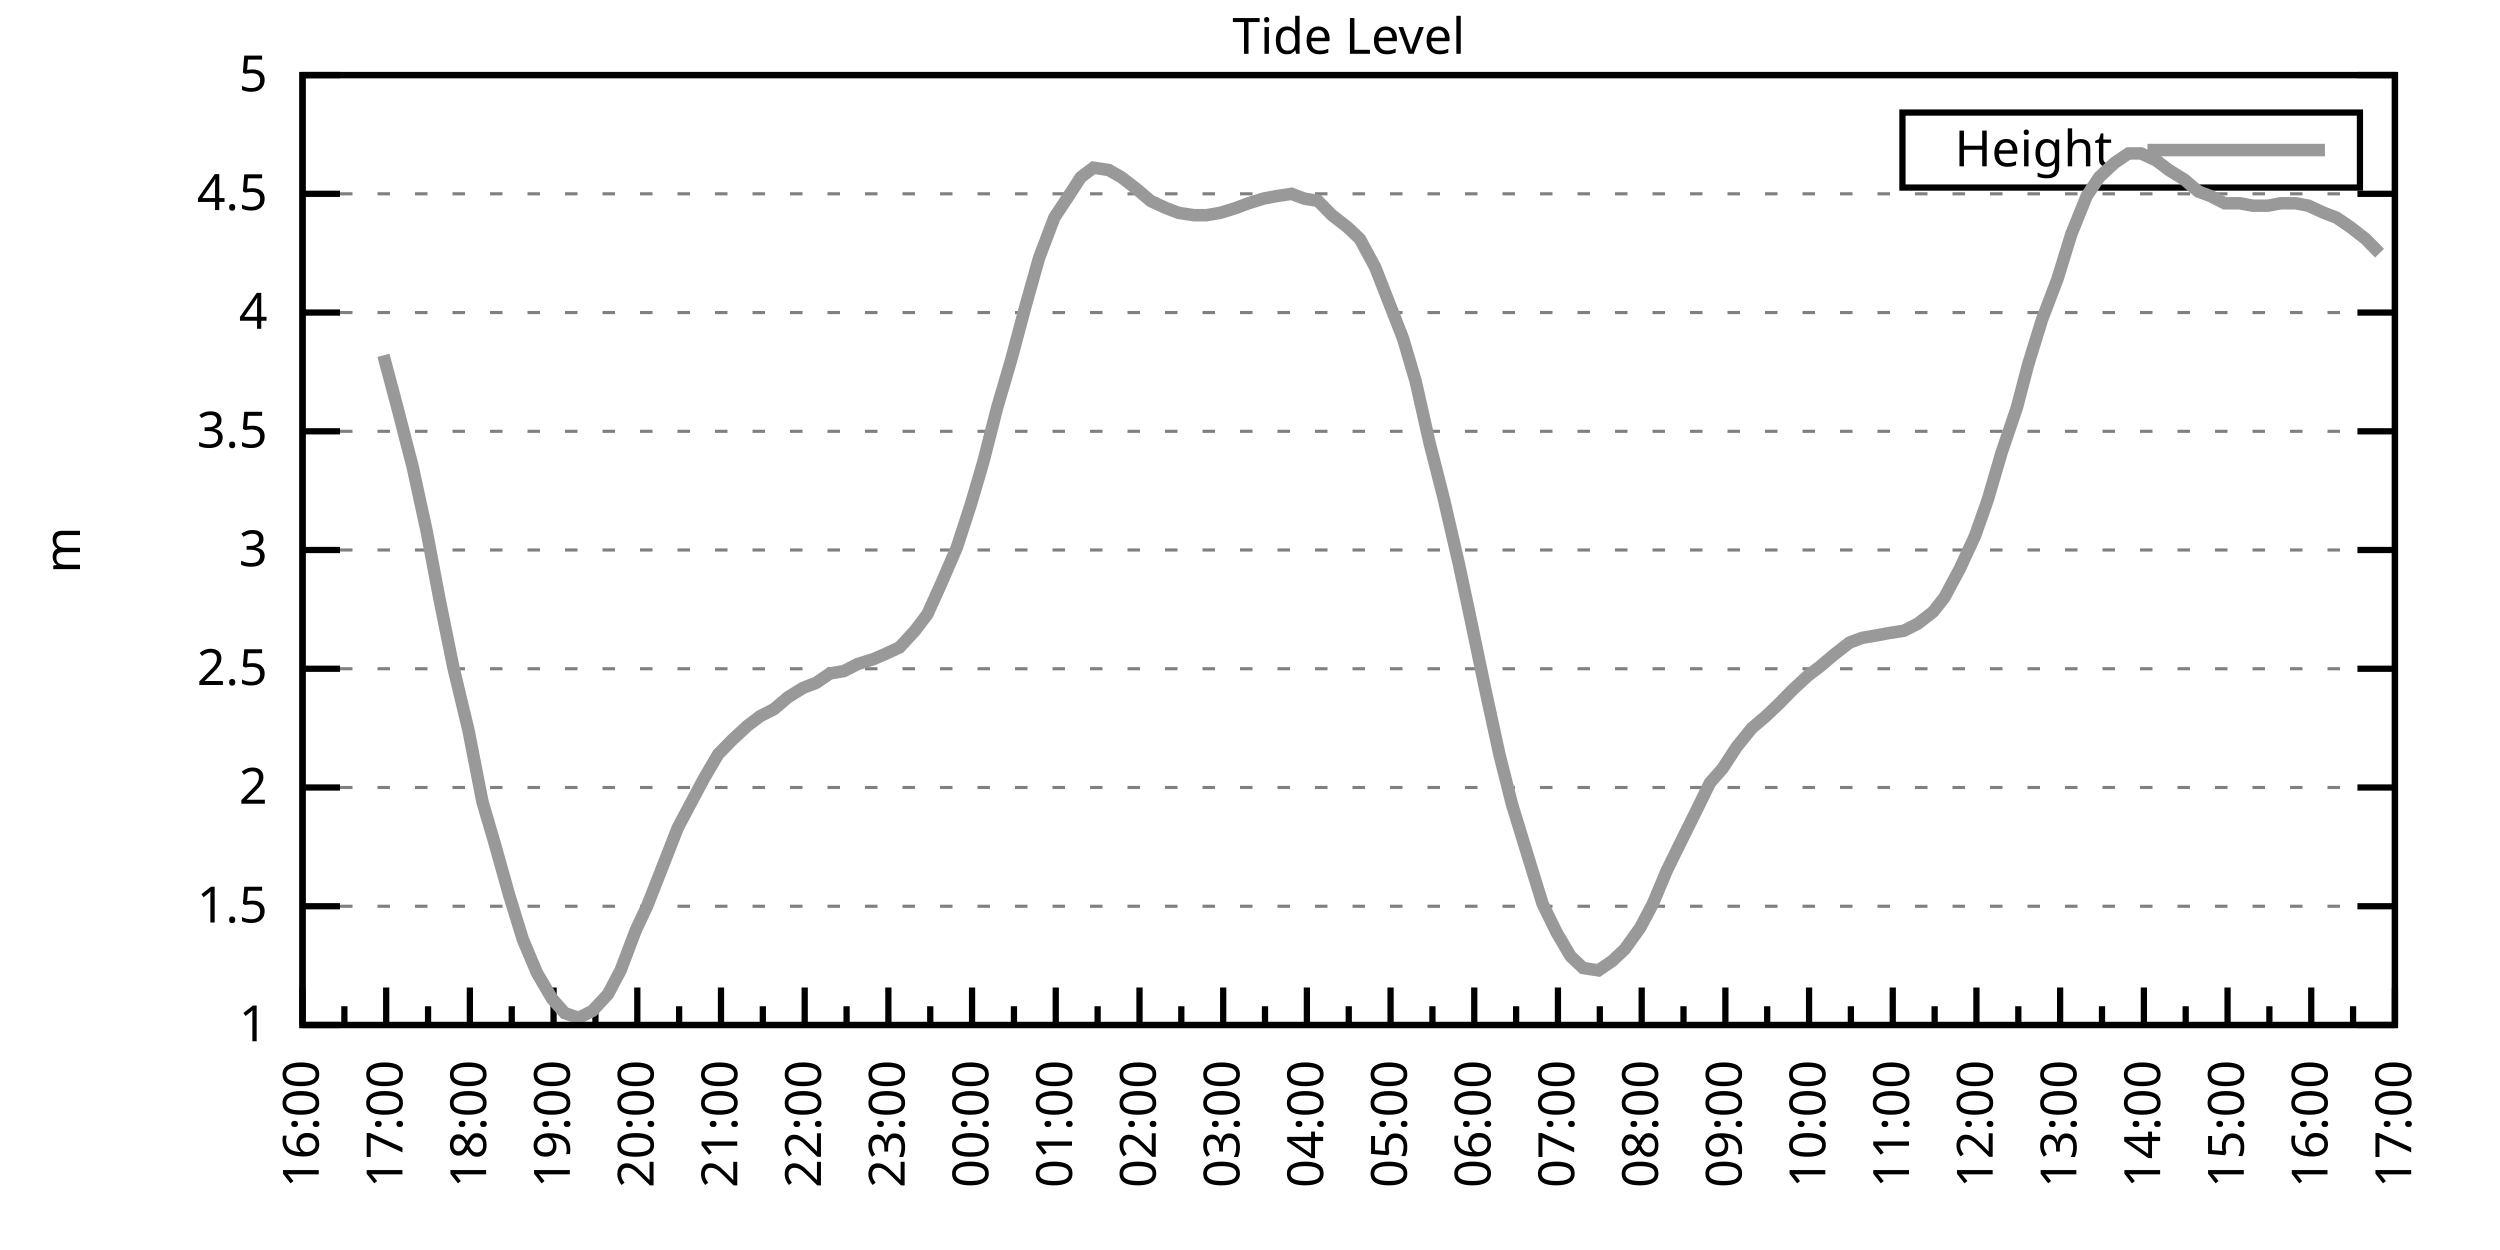
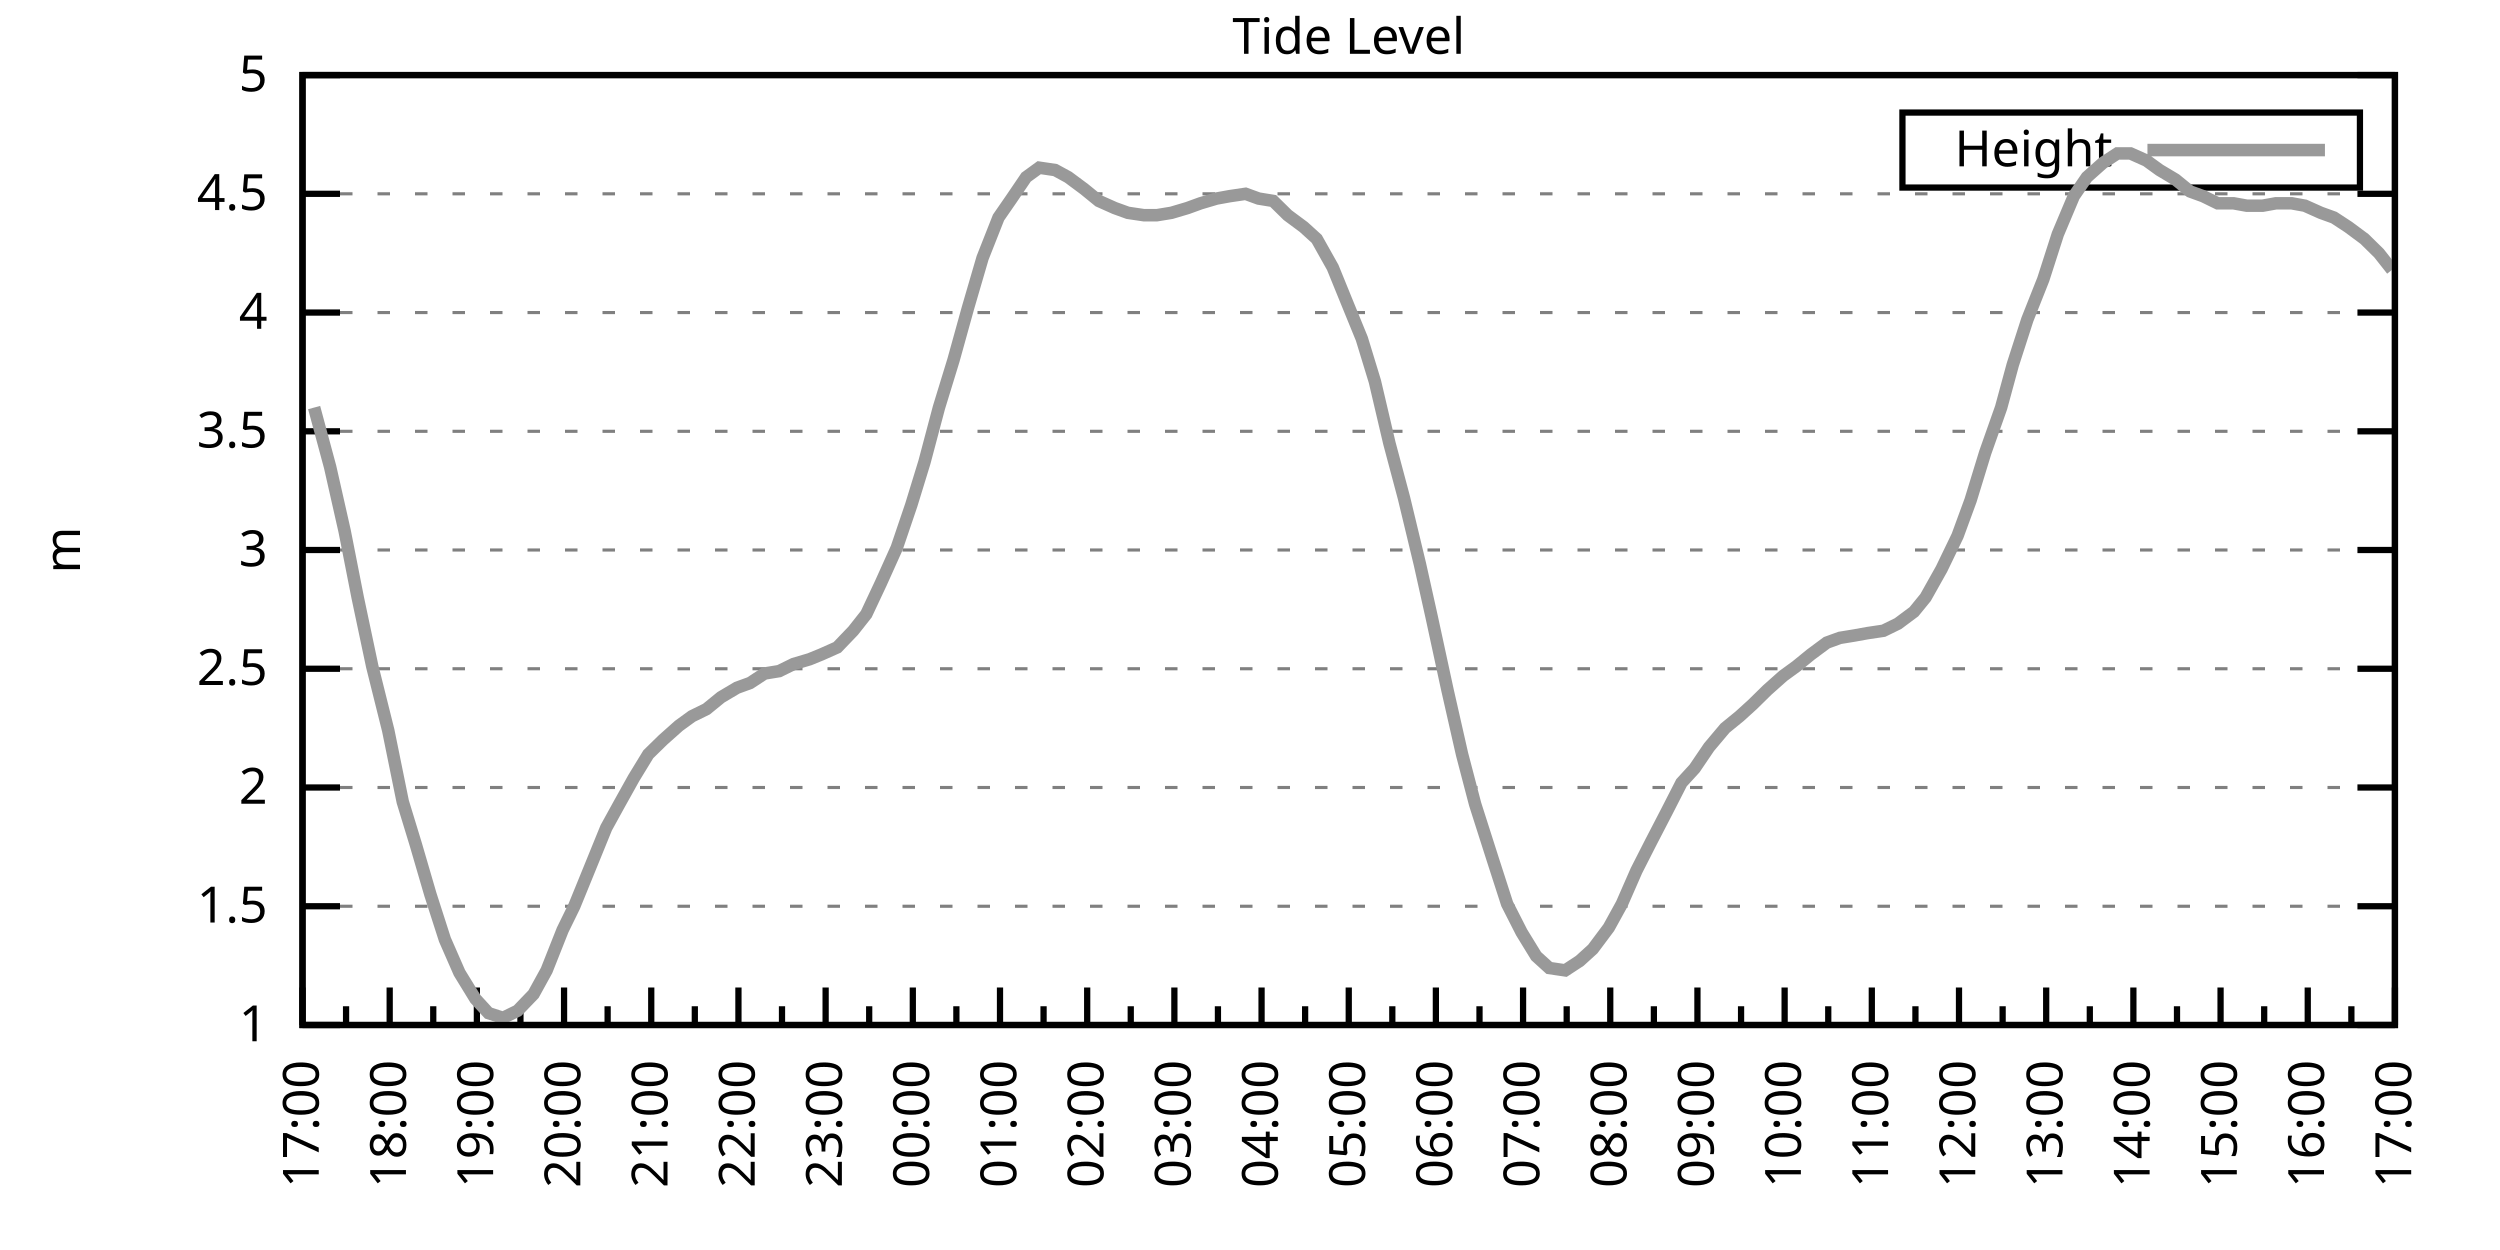
<svg xmlns="http://www.w3.org/2000/svg" xmlns:xlink="http://www.w3.org/1999/xlink" width="400" height="200" viewBox="0 0 400 200">
  <g id="gnuplot_canvas">
    <rect x="0" y="0" width="400" height="200" fill="none" />
    <defs>
      <circle id="gpDot" r="0.5" stroke-width="0.5" stroke="currentColor" />
      <path id="gpPt0" stroke-width="0.333" stroke="currentColor" d="M-1,0 h2 M0,-1 v2" />
      <path id="gpPt1" stroke-width="0.333" stroke="currentColor" d="M-1,-1 L1,1 M1,-1 L-1,1" />
      <path id="gpPt2" stroke-width="0.333" stroke="currentColor" d="M-1,0 L1,0 M0,-1 L0,1 M-1,-1 L1,1 M-1,1 L1,-1" />
      <rect id="gpPt3" stroke-width="0.333" stroke="currentColor" x="-1" y="-1" width="2" height="2" />
      <rect id="gpPt4" stroke-width="0.333" stroke="currentColor" fill="currentColor" x="-1" y="-1" width="2" height="2" />
      <circle id="gpPt5" stroke-width="0.333" stroke="currentColor" cx="0" cy="0" r="1" />
      <use xlink:href="#gpPt5" id="gpPt6" fill="currentColor" stroke="none" />
      <path id="gpPt7" stroke-width="0.333" stroke="currentColor" d="M0,-1.33 L-1.33,0.67 L1.33,0.67 z" />
      <use xlink:href="#gpPt7" id="gpPt8" fill="currentColor" stroke="none" />
      <use xlink:href="#gpPt7" id="gpPt9" stroke="currentColor" transform="rotate(180)" />
      <use xlink:href="#gpPt9" id="gpPt10" fill="currentColor" stroke="none" />
      <use xlink:href="#gpPt3" id="gpPt11" stroke="currentColor" transform="rotate(45)" />
      <use xlink:href="#gpPt11" id="gpPt12" fill="currentColor" stroke="none" />
      <path id="gpPt13" stroke-width="0.333" stroke="currentColor" d="M0,1.330 L1.265,0.411 L0.782,-1.067 L-0.782,-1.076 L-1.265,0.411 z" />
      <use xlink:href="#gpPt13" id="gpPt14" fill="currentColor" stroke="none" />
      <filter id="textbox" filterUnits="objectBoundingBox" x="0" y="0" height="1" width="1">
        <feFlood flood-color="white" flood-opacity="1" result="bgnd" />
        <feComposite in="SourceGraphic" in2="bgnd" operator="atop" />
      </filter>
      <filter id="greybox" filterUnits="objectBoundingBox" x="0" y="0" height="1" width="1">
        <feFlood flood-color="lightgrey" flood-opacity="1" result="grey" />
        <feComposite in="SourceGraphic" in2="grey" operator="atop" />
      </filter>
    </defs>
    <g fill="none" color="white" stroke="currentColor" stroke-width="1.00" stroke-linecap="butt" stroke-linejoin="miter">
</g>
    <g fill="none" color="black" stroke="currentColor" stroke-width="1.00" stroke-linecap="butt" stroke-linejoin="miter">
      <g stroke="none" shape-rendering="crispEdges">
        <polygon fill="rgb(255, 255, 255)" points="48.40,164.00 383.18,164.00 383.18,12.02 48.40,12.02 " />
      </g>
    </g>
    <g fill="none" color="black" stroke="currentColor" stroke-width="1.00" stroke-linecap="butt" stroke-linejoin="miter">
</g>
    <g fill="none" color="black" stroke="black" stroke-width="0.50" stroke-linecap="butt" stroke-linejoin="miter">
</g>
    <g fill="none" color="gray" stroke="currentColor" stroke-width="0.50" stroke-linecap="butt" stroke-linejoin="miter">
      <path stroke="gray" stroke-dasharray="2,4" class="gridline" d="M48.40,164.00 L383.19,164.00  " />
    </g>
    <g fill="none" color="gray" stroke="gray" stroke-width="1.00" stroke-linecap="butt" stroke-linejoin="miter">
</g>
    <g fill="none" color="black" stroke="currentColor" stroke-width="1.00" stroke-linecap="butt" stroke-linejoin="miter">
      <path stroke="black" d="M48.40,164.00 L54.40,164.00 M383.19,164.00 L377.19,164.00  " />
      <g transform="translate(42.80,166.60)" stroke="none" fill="black" font-family="Sans" font-size="8.00" text-anchor="end">
        <text>
          <tspan font-family="Sans"> 1</tspan>
        </text>
      </g>
    </g>
    <g fill="none" color="black" stroke="currentColor" stroke-width="1.00" stroke-linecap="butt" stroke-linejoin="miter">
</g>
    <g fill="none" color="black" stroke="black" stroke-width="0.50" stroke-linecap="butt" stroke-linejoin="miter">
</g>
    <g fill="none" color="gray" stroke="currentColor" stroke-width="0.50" stroke-linecap="butt" stroke-linejoin="miter">
      <path stroke="gray" stroke-dasharray="2,4" class="gridline" d="M48.40,145.00 L383.19,145.00  " />
    </g>
    <g fill="none" color="gray" stroke="gray" stroke-width="1.00" stroke-linecap="butt" stroke-linejoin="miter">
</g>
    <g fill="none" color="black" stroke="currentColor" stroke-width="1.00" stroke-linecap="butt" stroke-linejoin="miter">
      <path stroke="black" d="M48.40,145.00 L54.40,145.00 M383.19,145.00 L377.19,145.00  " />
      <g transform="translate(42.80,147.60)" stroke="none" fill="black" font-family="Sans" font-size="8.00" text-anchor="end">
        <text>
          <tspan font-family="Sans"> 1.5</tspan>
        </text>
      </g>
    </g>
    <g fill="none" color="black" stroke="currentColor" stroke-width="1.00" stroke-linecap="butt" stroke-linejoin="miter">
</g>
    <g fill="none" color="black" stroke="black" stroke-width="0.50" stroke-linecap="butt" stroke-linejoin="miter">
</g>
    <g fill="none" color="gray" stroke="currentColor" stroke-width="0.50" stroke-linecap="butt" stroke-linejoin="miter">
      <path stroke="gray" stroke-dasharray="2,4" class="gridline" d="M48.40,126.00 L383.19,126.00  " />
    </g>
    <g fill="none" color="gray" stroke="gray" stroke-width="1.00" stroke-linecap="butt" stroke-linejoin="miter">
</g>
    <g fill="none" color="black" stroke="currentColor" stroke-width="1.00" stroke-linecap="butt" stroke-linejoin="miter">
      <path stroke="black" d="M48.40,126.00 L54.40,126.00 M383.19,126.00 L377.19,126.00  " />
      <g transform="translate(42.80,128.60)" stroke="none" fill="black" font-family="Sans" font-size="8.00" text-anchor="end">
        <text>
          <tspan font-family="Sans"> 2</tspan>
        </text>
      </g>
    </g>
    <g fill="none" color="black" stroke="currentColor" stroke-width="1.00" stroke-linecap="butt" stroke-linejoin="miter">
</g>
    <g fill="none" color="black" stroke="black" stroke-width="0.50" stroke-linecap="butt" stroke-linejoin="miter">
</g>
    <g fill="none" color="gray" stroke="currentColor" stroke-width="0.50" stroke-linecap="butt" stroke-linejoin="miter">
      <path stroke="gray" stroke-dasharray="2,4" class="gridline" d="M48.40,107.00 L383.19,107.00  " />
    </g>
    <g fill="none" color="gray" stroke="gray" stroke-width="1.00" stroke-linecap="butt" stroke-linejoin="miter">
</g>
    <g fill="none" color="black" stroke="currentColor" stroke-width="1.00" stroke-linecap="butt" stroke-linejoin="miter">
      <path stroke="black" d="M48.40,107.00 L54.40,107.00 M383.19,107.00 L377.19,107.00  " />
      <g transform="translate(42.80,109.60)" stroke="none" fill="black" font-family="Sans" font-size="8.00" text-anchor="end">
        <text>
          <tspan font-family="Sans"> 2.5</tspan>
        </text>
      </g>
    </g>
    <g fill="none" color="black" stroke="currentColor" stroke-width="1.00" stroke-linecap="butt" stroke-linejoin="miter">
</g>
    <g fill="none" color="black" stroke="black" stroke-width="0.50" stroke-linecap="butt" stroke-linejoin="miter">
</g>
    <g fill="none" color="gray" stroke="currentColor" stroke-width="0.50" stroke-linecap="butt" stroke-linejoin="miter">
      <path stroke="gray" stroke-dasharray="2,4" class="gridline" d="M48.40,88.00 L383.19,88.00  " />
    </g>
    <g fill="none" color="gray" stroke="gray" stroke-width="1.00" stroke-linecap="butt" stroke-linejoin="miter">
</g>
    <g fill="none" color="black" stroke="currentColor" stroke-width="1.00" stroke-linecap="butt" stroke-linejoin="miter">
      <path stroke="black" d="M48.40,88.00 L54.40,88.00 M383.19,88.00 L377.19,88.00  " />
      <g transform="translate(42.80,90.60)" stroke="none" fill="black" font-family="Sans" font-size="8.00" text-anchor="end">
        <text>
          <tspan font-family="Sans"> 3</tspan>
        </text>
      </g>
    </g>
    <g fill="none" color="black" stroke="currentColor" stroke-width="1.00" stroke-linecap="butt" stroke-linejoin="miter">
</g>
    <g fill="none" color="black" stroke="black" stroke-width="0.50" stroke-linecap="butt" stroke-linejoin="miter">
</g>
    <g fill="none" color="gray" stroke="currentColor" stroke-width="0.50" stroke-linecap="butt" stroke-linejoin="miter">
      <path stroke="gray" stroke-dasharray="2,4" class="gridline" d="M48.40,69.01 L383.19,69.01  " />
    </g>
    <g fill="none" color="gray" stroke="gray" stroke-width="1.00" stroke-linecap="butt" stroke-linejoin="miter">
</g>
    <g fill="none" color="black" stroke="currentColor" stroke-width="1.00" stroke-linecap="butt" stroke-linejoin="miter">
      <path stroke="black" d="M48.40,69.01 L54.40,69.01 M383.19,69.01 L377.19,69.01  " />
      <g transform="translate(42.80,71.61)" stroke="none" fill="black" font-family="Sans" font-size="8.00" text-anchor="end">
        <text>
          <tspan font-family="Sans"> 3.5</tspan>
        </text>
      </g>
    </g>
    <g fill="none" color="black" stroke="currentColor" stroke-width="1.00" stroke-linecap="butt" stroke-linejoin="miter">
</g>
    <g fill="none" color="black" stroke="black" stroke-width="0.50" stroke-linecap="butt" stroke-linejoin="miter">
</g>
    <g fill="none" color="gray" stroke="currentColor" stroke-width="0.50" stroke-linecap="butt" stroke-linejoin="miter">
      <path stroke="gray" stroke-dasharray="2,4" class="gridline" d="M48.40,50.01 L383.19,50.01  " />
    </g>
    <g fill="none" color="gray" stroke="gray" stroke-width="1.00" stroke-linecap="butt" stroke-linejoin="miter">
</g>
    <g fill="none" color="black" stroke="currentColor" stroke-width="1.00" stroke-linecap="butt" stroke-linejoin="miter">
      <path stroke="black" d="M48.40,50.01 L54.40,50.01 M383.19,50.01 L377.19,50.01  " />
      <g transform="translate(42.80,52.61)" stroke="none" fill="black" font-family="Sans" font-size="8.00" text-anchor="end">
        <text>
          <tspan font-family="Sans"> 4</tspan>
        </text>
      </g>
    </g>
    <g fill="none" color="black" stroke="currentColor" stroke-width="1.00" stroke-linecap="butt" stroke-linejoin="miter">
</g>
    <g fill="none" color="black" stroke="black" stroke-width="0.50" stroke-linecap="butt" stroke-linejoin="miter">
</g>
    <g fill="none" color="gray" stroke="currentColor" stroke-width="0.50" stroke-linecap="butt" stroke-linejoin="miter">
      <path stroke="gray" stroke-dasharray="2,4" class="gridline" d="M48.40,31.01 L383.19,31.01  " />
    </g>
    <g fill="none" color="gray" stroke="gray" stroke-width="1.00" stroke-linecap="butt" stroke-linejoin="miter">
</g>
    <g fill="none" color="black" stroke="currentColor" stroke-width="1.00" stroke-linecap="butt" stroke-linejoin="miter">
      <path stroke="black" d="M48.40,31.01 L54.40,31.01 M383.19,31.01 L377.19,31.01  " />
      <g transform="translate(42.80,33.61)" stroke="none" fill="black" font-family="Sans" font-size="8.00" text-anchor="end">
        <text>
          <tspan font-family="Sans"> 4.5</tspan>
        </text>
      </g>
    </g>
    <g fill="none" color="black" stroke="currentColor" stroke-width="1.00" stroke-linecap="butt" stroke-linejoin="miter">
</g>
    <g fill="none" color="black" stroke="black" stroke-width="0.50" stroke-linecap="butt" stroke-linejoin="miter">
</g>
    <g fill="none" color="gray" stroke="currentColor" stroke-width="0.50" stroke-linecap="butt" stroke-linejoin="miter">
      <path stroke="gray" stroke-dasharray="2,4" class="gridline" d="M48.40,12.01 L383.19,12.01  " />
    </g>
    <g fill="none" color="gray" stroke="gray" stroke-width="1.00" stroke-linecap="butt" stroke-linejoin="miter">
</g>
    <g fill="none" color="black" stroke="currentColor" stroke-width="1.00" stroke-linecap="butt" stroke-linejoin="miter">
      <path stroke="black" d="M48.40,12.01 L54.40,12.01 M383.19,12.01 L377.19,12.01  " />
      <g transform="translate(42.80,14.61)" stroke="none" fill="black" font-family="Sans" font-size="8.00" text-anchor="end">
        <text>
          <tspan font-family="Sans"> 5</tspan>
        </text>
      </g>
    </g>
    <g fill="none" color="black" stroke="currentColor" stroke-width="1.00" stroke-linecap="butt" stroke-linejoin="miter">
      <path stroke="black" d="M48.40,164.00 L48.40,158.00  " />
      <g transform="translate(51.00,169.60) rotate(270)" stroke="none" fill="black" font-family="Sans" font-size="8.00" text-anchor="end">
        <text>
+           <tspan font-family="Sans">17:00</tspan>
+         </text>
+       </g>
+     </g>
+     <g fill="none" color="black" stroke="currentColor" stroke-width="1.00" stroke-linecap="butt" stroke-linejoin="miter">
+       <path stroke="black" d="M55.37,164.00 L55.37,161.00 M62.35,164.00 L62.35,158.00  " />
+       <g transform="translate(64.95,169.60) rotate(270)" stroke="none" fill="black" font-family="Sans" font-size="8.00" text-anchor="end">
+         <text>
+           <tspan font-family="Sans">18:00</tspan>
+         </text>
+       </g>
+     </g>
+     <g fill="none" color="black" stroke="currentColor" stroke-width="1.00" stroke-linecap="butt" stroke-linejoin="miter">
+       <path stroke="black" d="M69.32,164.00 L69.32,161.00 M76.30,164.00 L76.30,158.00  " />
+       <g transform="translate(78.90,169.60) rotate(270)" stroke="none" fill="black" font-family="Sans" font-size="8.00" text-anchor="end">
+         <text>
+           <tspan font-family="Sans">19:00</tspan>
+         </text>
+       </g>
+     </g>
+     <g fill="none" color="black" stroke="currentColor" stroke-width="1.00" stroke-linecap="butt" stroke-linejoin="miter">
+       <path stroke="black" d="M83.27,164.00 L83.27,161.00 M90.25,164.00 L90.25,158.00  " />
+       <g transform="translate(92.85,169.60) rotate(270)" stroke="none" fill="black" font-family="Sans" font-size="8.00" text-anchor="end">
+         <text>
+           <tspan font-family="Sans">20:00</tspan>
+         </text>
+       </g>
+     </g>
+     <g fill="none" color="black" stroke="currentColor" stroke-width="1.00" stroke-linecap="butt" stroke-linejoin="miter">
+       <path stroke="black" d="M97.22,164.00 L97.22,161.00 M104.20,164.00 L104.20,158.00  " />
+       <g transform="translate(106.80,169.60) rotate(270)" stroke="none" fill="black" font-family="Sans" font-size="8.00" text-anchor="end">
+         <text>
+           <tspan font-family="Sans">21:00</tspan>
+         </text>
+       </g>
+     </g>
+     <g fill="none" color="black" stroke="currentColor" stroke-width="1.00" stroke-linecap="butt" stroke-linejoin="miter">
+       <path stroke="black" d="M111.17,164.00 L111.17,161.00 M118.15,164.00 L118.15,158.00  " />
+       <g transform="translate(120.75,169.60) rotate(270)" stroke="none" fill="black" font-family="Sans" font-size="8.00" text-anchor="end">
+         <text>
+           <tspan font-family="Sans">22:00</tspan>
+         </text>
+       </g>
+     </g>
+     <g fill="none" color="black" stroke="currentColor" stroke-width="1.00" stroke-linecap="butt" stroke-linejoin="miter">
+       <path stroke="black" d="M125.12,164.00 L125.12,161.00 M132.10,164.00 L132.10,158.00  " />
+       <g transform="translate(134.70,169.60) rotate(270)" stroke="none" fill="black" font-family="Sans" font-size="8.00" text-anchor="end">
+         <text>
+           <tspan font-family="Sans">23:00</tspan>
+         </text>
+       </g>
+     </g>
+     <g fill="none" color="black" stroke="currentColor" stroke-width="1.00" stroke-linecap="butt" stroke-linejoin="miter">
+       <path stroke="black" d="M139.07,164.00 L139.07,161.00 M146.05,164.00 L146.05,158.00  " />
+       <g transform="translate(148.65,169.60) rotate(270)" stroke="none" fill="black" font-family="Sans" font-size="8.00" text-anchor="end">
+         <text>
+           <tspan font-family="Sans">00:00</tspan>
+         </text>
+       </g>
+     </g>
+     <g fill="none" color="black" stroke="currentColor" stroke-width="1.00" stroke-linecap="butt" stroke-linejoin="miter">
+       <path stroke="black" d="M153.02,164.00 L153.02,161.00 M160.00,164.00 L160.00,158.00  " />
+       <g transform="translate(162.60,169.60) rotate(270)" stroke="none" fill="black" font-family="Sans" font-size="8.00" text-anchor="end">
+         <text>
+           <tspan font-family="Sans">01:00</tspan>
+         </text>
+       </g>
+     </g>
+     <g fill="none" color="black" stroke="currentColor" stroke-width="1.00" stroke-linecap="butt" stroke-linejoin="miter">
+       <path stroke="black" d="M166.97,164.00 L166.97,161.00 M173.95,164.00 L173.95,158.00  " />
+       <g transform="translate(176.55,169.60) rotate(270)" stroke="none" fill="black" font-family="Sans" font-size="8.00" text-anchor="end">
+         <text>
+           <tspan font-family="Sans">02:00</tspan>
+         </text>
+       </g>
+     </g>
+     <g fill="none" color="black" stroke="currentColor" stroke-width="1.00" stroke-linecap="butt" stroke-linejoin="miter">
+       <path stroke="black" d="M180.92,164.00 L180.92,161.00 M187.90,164.00 L187.90,158.00  " />
+       <g transform="translate(190.50,169.60) rotate(270)" stroke="none" fill="black" font-family="Sans" font-size="8.00" text-anchor="end">
+         <text>
+           <tspan font-family="Sans">03:00</tspan>
+         </text>
+       </g>
+     </g>
+     <g fill="none" color="black" stroke="currentColor" stroke-width="1.00" stroke-linecap="butt" stroke-linejoin="miter">
+       <path stroke="black" d="M194.87,164.00 L194.87,161.00 M201.85,164.00 L201.85,158.00  " />
+       <g transform="translate(204.45,169.60) rotate(270)" stroke="none" fill="black" font-family="Sans" font-size="8.00" text-anchor="end">
+         <text>
+           <tspan font-family="Sans">04:00</tspan>
+         </text>
+       </g>
+     </g>
+     <g fill="none" color="black" stroke="currentColor" stroke-width="1.00" stroke-linecap="butt" stroke-linejoin="miter">
+       <path stroke="black" d="M208.82,164.00 L208.82,161.00 M215.80,164.00 L215.80,158.00  " />
+       <g transform="translate(218.40,169.60) rotate(270)" stroke="none" fill="black" font-family="Sans" font-size="8.00" text-anchor="end">
+         <text>
+           <tspan font-family="Sans">05:00</tspan>
+         </text>
+       </g>
+     </g>
+     <g fill="none" color="black" stroke="currentColor" stroke-width="1.00" stroke-linecap="butt" stroke-linejoin="miter">
+       <path stroke="black" d="M222.77,164.00 L222.77,161.00 M229.74,164.00 L229.74,158.00  " />
+       <g transform="translate(232.34,169.60) rotate(270)" stroke="none" fill="black" font-family="Sans" font-size="8.00" text-anchor="end">
+         <text>
+           <tspan font-family="Sans">06:00</tspan>
+         </text>
+       </g>
+     </g>
+     <g fill="none" color="black" stroke="currentColor" stroke-width="1.00" stroke-linecap="butt" stroke-linejoin="miter">
+       <path stroke="black" d="M236.72,164.00 L236.72,161.00 M243.69,164.00 L243.69,158.00  " />
+       <g transform="translate(246.29,169.60) rotate(270)" stroke="none" fill="black" font-family="Sans" font-size="8.00" text-anchor="end">
+         <text>
+           <tspan font-family="Sans">07:00</tspan>
+         </text>
+       </g>
+     </g>
+     <g fill="none" color="black" stroke="currentColor" stroke-width="1.00" stroke-linecap="butt" stroke-linejoin="miter">
+       <path stroke="black" d="M250.67,164.00 L250.67,161.00 M257.64,164.00 L257.64,158.00  " />
+       <g transform="translate(260.24,169.60) rotate(270)" stroke="none" fill="black" font-family="Sans" font-size="8.00" text-anchor="end">
+         <text>
+           <tspan font-family="Sans">08:00</tspan>
+         </text>
+       </g>
+     </g>
+     <g fill="none" color="black" stroke="currentColor" stroke-width="1.00" stroke-linecap="butt" stroke-linejoin="miter">
+       <path stroke="black" d="M264.62,164.00 L264.62,161.00 M271.59,164.00 L271.59,158.00  " />
+       <g transform="translate(274.19,169.60) rotate(270)" stroke="none" fill="black" font-family="Sans" font-size="8.00" text-anchor="end">
+         <text>
+           <tspan font-family="Sans">09:00</tspan>
+         </text>
+       </g>
+     </g>
+     <g fill="none" color="black" stroke="currentColor" stroke-width="1.00" stroke-linecap="butt" stroke-linejoin="miter">
+       <path stroke="black" d="M278.57,164.00 L278.57,161.00 M285.54,164.00 L285.54,158.00  " />
+       <g transform="translate(288.14,169.60) rotate(270)" stroke="none" fill="black" font-family="Sans" font-size="8.00" text-anchor="end">
+         <text>
+           <tspan font-family="Sans">10:00</tspan>
+         </text>
+       </g>
+     </g>
+     <g fill="none" color="black" stroke="currentColor" stroke-width="1.00" stroke-linecap="butt" stroke-linejoin="miter">
+       <path stroke="black" d="M292.52,164.00 L292.52,161.00 M299.49,164.00 L299.49,158.00  " />
+       <g transform="translate(302.09,169.60) rotate(270)" stroke="none" fill="black" font-family="Sans" font-size="8.00" text-anchor="end">
+         <text>
+           <tspan font-family="Sans">11:00</tspan>
+         </text>
+       </g>
+     </g>
+     <g fill="none" color="black" stroke="currentColor" stroke-width="1.00" stroke-linecap="butt" stroke-linejoin="miter">
+       <path stroke="black" d="M306.47,164.00 L306.47,161.00 M313.44,164.00 L313.44,158.00  " />
+       <g transform="translate(316.04,169.60) rotate(270)" stroke="none" fill="black" font-family="Sans" font-size="8.00" text-anchor="end">
+         <text>
+           <tspan font-family="Sans">12:00</tspan>
+         </text>
+       </g>
+     </g>
+     <g fill="none" color="black" stroke="currentColor" stroke-width="1.00" stroke-linecap="butt" stroke-linejoin="miter">
+       <path stroke="black" d="M320.42,164.00 L320.42,161.00 M327.39,164.00 L327.39,158.00  " />
+       <g transform="translate(329.99,169.60) rotate(270)" stroke="none" fill="black" font-family="Sans" font-size="8.00" text-anchor="end">
+         <text>
+           <tspan font-family="Sans">13:00</tspan>
+         </text>
+       </g>
+     </g>
+     <g fill="none" color="black" stroke="currentColor" stroke-width="1.00" stroke-linecap="butt" stroke-linejoin="miter">
+       <path stroke="black" d="M334.37,164.00 L334.37,161.00 M341.34,164.00 L341.34,158.00  " />
+       <g transform="translate(343.94,169.60) rotate(270)" stroke="none" fill="black" font-family="Sans" font-size="8.00" text-anchor="end">
+         <text>
+           <tspan font-family="Sans">14:00</tspan>
+         </text>
+       </g>
+     </g>
+     <g fill="none" color="black" stroke="currentColor" stroke-width="1.00" stroke-linecap="butt" stroke-linejoin="miter">
+       <path stroke="black" d="M348.32,164.00 L348.32,161.00 M355.29,164.00 L355.29,158.00  " />
+       <g transform="translate(357.89,169.60) rotate(270)" stroke="none" fill="black" font-family="Sans" font-size="8.00" text-anchor="end">
+         <text>
+           <tspan font-family="Sans">15:00</tspan>
+         </text>
+       </g>
+     </g>
+     <g fill="none" color="black" stroke="currentColor" stroke-width="1.00" stroke-linecap="butt" stroke-linejoin="miter">
+       <path stroke="black" d="M362.27,164.00 L362.27,161.00 M369.24,164.00 L369.24,158.00  " />
+       <g transform="translate(371.84,169.60) rotate(270)" stroke="none" fill="black" font-family="Sans" font-size="8.00" text-anchor="end">
+         <text>
          <tspan font-family="Sans">16:00</tspan>
        </text>
      </g>
    </g>
    <g fill="none" color="black" stroke="currentColor" stroke-width="1.00" stroke-linecap="butt" stroke-linejoin="miter">
-       <path stroke="black" d="M55.10,164.00 L55.10,161.00 M61.79,164.00 L61.79,158.00  " />
-       <g transform="translate(64.39,169.60) rotate(270)" stroke="none" fill="black" font-family="Sans" font-size="8.00" text-anchor="end">
-         <text>
-           <tspan font-family="Sans">17:00</tspan>
-         </text>
-       </g>
-     </g>
-     <g fill="none" color="black" stroke="currentColor" stroke-width="1.00" stroke-linecap="butt" stroke-linejoin="miter">
-       <path stroke="black" d="M68.49,164.00 L68.49,161.00 M75.18,164.00 L75.18,158.00  " />
-       <g transform="translate(77.78,169.60) rotate(270)" stroke="none" fill="black" font-family="Sans" font-size="8.00" text-anchor="end">
-         <text>
-           <tspan font-family="Sans">18:00</tspan>
-         </text>
-       </g>
-     </g>
-     <g fill="none" color="black" stroke="currentColor" stroke-width="1.00" stroke-linecap="butt" stroke-linejoin="miter">
-       <path stroke="black" d="M81.88,164.00 L81.88,161.00 M88.57,164.00 L88.57,158.00  " />
-       <g transform="translate(91.17,169.60) rotate(270)" stroke="none" fill="black" font-family="Sans" font-size="8.00" text-anchor="end">
-         <text>
-           <tspan font-family="Sans">19:00</tspan>
-         </text>
-       </g>
-     </g>
-     <g fill="none" color="black" stroke="currentColor" stroke-width="1.00" stroke-linecap="butt" stroke-linejoin="miter">
-       <path stroke="black" d="M95.27,164.00 L95.27,161.00 M101.97,164.00 L101.97,158.00  " />
-       <g transform="translate(104.57,169.60) rotate(270)" stroke="none" fill="black" font-family="Sans" font-size="8.00" text-anchor="end">
-         <text>
-           <tspan font-family="Sans">20:00</tspan>
-         </text>
-       </g>
-     </g>
-     <g fill="none" color="black" stroke="currentColor" stroke-width="1.00" stroke-linecap="butt" stroke-linejoin="miter">
-       <path stroke="black" d="M108.66,164.00 L108.66,161.00 M115.36,164.00 L115.36,158.00  " />
-       <g transform="translate(117.96,169.60) rotate(270)" stroke="none" fill="black" font-family="Sans" font-size="8.00" text-anchor="end">
-         <text>
-           <tspan font-family="Sans">21:00</tspan>
-         </text>
-       </g>
-     </g>
-     <g fill="none" color="black" stroke="currentColor" stroke-width="1.00" stroke-linecap="butt" stroke-linejoin="miter">
-       <path stroke="black" d="M122.05,164.00 L122.05,161.00 M128.75,164.00 L128.75,158.00  " />
-       <g transform="translate(131.35,169.60) rotate(270)" stroke="none" fill="black" font-family="Sans" font-size="8.00" text-anchor="end">
-         <text>
-           <tspan font-family="Sans">22:00</tspan>
-         </text>
-       </g>
-     </g>
-     <g fill="none" color="black" stroke="currentColor" stroke-width="1.00" stroke-linecap="butt" stroke-linejoin="miter">
-       <path stroke="black" d="M135.45,164.00 L135.45,161.00 M142.14,164.00 L142.14,158.00  " />
-       <g transform="translate(144.74,169.60) rotate(270)" stroke="none" fill="black" font-family="Sans" font-size="8.00" text-anchor="end">
-         <text>
-           <tspan font-family="Sans">23:00</tspan>
-         </text>
-       </g>
-     </g>
-     <g fill="none" color="black" stroke="currentColor" stroke-width="1.00" stroke-linecap="butt" stroke-linejoin="miter">
-       <path stroke="black" d="M148.84,164.00 L148.84,161.00 M155.53,164.00 L155.53,158.00  " />
-       <g transform="translate(158.13,169.60) rotate(270)" stroke="none" fill="black" font-family="Sans" font-size="8.00" text-anchor="end">
-         <text>
-           <tspan font-family="Sans">00:00</tspan>
-         </text>
-       </g>
-     </g>
-     <g fill="none" color="black" stroke="currentColor" stroke-width="1.00" stroke-linecap="butt" stroke-linejoin="miter">
-       <path stroke="black" d="M162.23,164.00 L162.23,161.00 M168.92,164.00 L168.92,158.00  " />
-       <g transform="translate(171.52,169.60) rotate(270)" stroke="none" fill="black" font-family="Sans" font-size="8.00" text-anchor="end">
-         <text>
-           <tspan font-family="Sans">01:00</tspan>
-         </text>
-       </g>
-     </g>
-     <g fill="none" color="black" stroke="currentColor" stroke-width="1.00" stroke-linecap="butt" stroke-linejoin="miter">
-       <path stroke="black" d="M175.62,164.00 L175.62,161.00 M182.32,164.00 L182.32,158.00  " />
-       <g transform="translate(184.92,169.60) rotate(270)" stroke="none" fill="black" font-family="Sans" font-size="8.00" text-anchor="end">
-         <text>
-           <tspan font-family="Sans">02:00</tspan>
-         </text>
-       </g>
-     </g>
-     <g fill="none" color="black" stroke="currentColor" stroke-width="1.00" stroke-linecap="butt" stroke-linejoin="miter">
-       <path stroke="black" d="M189.01,164.00 L189.01,161.00 M195.71,164.00 L195.71,158.00  " />
-       <g transform="translate(198.31,169.60) rotate(270)" stroke="none" fill="black" font-family="Sans" font-size="8.00" text-anchor="end">
-         <text>
-           <tspan font-family="Sans">03:00</tspan>
-         </text>
-       </g>
-     </g>
-     <g fill="none" color="black" stroke="currentColor" stroke-width="1.00" stroke-linecap="butt" stroke-linejoin="miter">
-       <path stroke="black" d="M202.40,164.00 L202.40,161.00 M209.10,164.00 L209.10,158.00  " />
-       <g transform="translate(211.70,169.60) rotate(270)" stroke="none" fill="black" font-family="Sans" font-size="8.00" text-anchor="end">
-         <text>
-           <tspan font-family="Sans">04:00</tspan>
-         </text>
-       </g>
-     </g>
-     <g fill="none" color="black" stroke="currentColor" stroke-width="1.00" stroke-linecap="butt" stroke-linejoin="miter">
-       <path stroke="black" d="M215.80,164.00 L215.80,161.00 M222.49,164.00 L222.49,158.00  " />
-       <g transform="translate(225.09,169.60) rotate(270)" stroke="none" fill="black" font-family="Sans" font-size="8.00" text-anchor="end">
-         <text>
-           <tspan font-family="Sans">05:00</tspan>
-         </text>
-       </g>
-     </g>
-     <g fill="none" color="black" stroke="currentColor" stroke-width="1.00" stroke-linecap="butt" stroke-linejoin="miter">
-       <path stroke="black" d="M229.19,164.00 L229.19,161.00 M235.88,164.00 L235.88,158.00  " />
-       <g transform="translate(238.48,169.60) rotate(270)" stroke="none" fill="black" font-family="Sans" font-size="8.00" text-anchor="end">
-         <text>
-           <tspan font-family="Sans">06:00</tspan>
-         </text>
-       </g>
-     </g>
-     <g fill="none" color="black" stroke="currentColor" stroke-width="1.00" stroke-linecap="butt" stroke-linejoin="miter">
-       <path stroke="black" d="M242.58,164.00 L242.58,161.00 M249.27,164.00 L249.27,158.00  " />
-       <g transform="translate(251.87,169.60) rotate(270)" stroke="none" fill="black" font-family="Sans" font-size="8.00" text-anchor="end">
-         <text>
-           <tspan font-family="Sans">07:00</tspan>
-         </text>
-       </g>
-     </g>
-     <g fill="none" color="black" stroke="currentColor" stroke-width="1.00" stroke-linecap="butt" stroke-linejoin="miter">
-       <path stroke="black" d="M255.97,164.00 L255.97,161.00 M262.67,164.00 L262.67,158.00  " />
-       <g transform="translate(265.27,169.60) rotate(270)" stroke="none" fill="black" font-family="Sans" font-size="8.00" text-anchor="end">
-         <text>
-           <tspan font-family="Sans">08:00</tspan>
-         </text>
-       </g>
-     </g>
-     <g fill="none" color="black" stroke="currentColor" stroke-width="1.00" stroke-linecap="butt" stroke-linejoin="miter">
-       <path stroke="black" d="M269.36,164.00 L269.36,161.00 M276.06,164.00 L276.06,158.00  " />
-       <g transform="translate(278.66,169.60) rotate(270)" stroke="none" fill="black" font-family="Sans" font-size="8.00" text-anchor="end">
-         <text>
-           <tspan font-family="Sans">09:00</tspan>
-         </text>
-       </g>
-     </g>
-     <g fill="none" color="black" stroke="currentColor" stroke-width="1.00" stroke-linecap="butt" stroke-linejoin="miter">
-       <path stroke="black" d="M282.75,164.00 L282.75,161.00 M289.45,164.00 L289.45,158.00  " />
-       <g transform="translate(292.05,169.60) rotate(270)" stroke="none" fill="black" font-family="Sans" font-size="8.00" text-anchor="end">
-         <text>
-           <tspan font-family="Sans">10:00</tspan>
-         </text>
-       </g>
-     </g>
-     <g fill="none" color="black" stroke="currentColor" stroke-width="1.00" stroke-linecap="butt" stroke-linejoin="miter">
-       <path stroke="black" d="M296.14,164.00 L296.14,161.00 M302.84,164.00 L302.84,158.00  " />
-       <g transform="translate(305.44,169.60) rotate(270)" stroke="none" fill="black" font-family="Sans" font-size="8.00" text-anchor="end">
-         <text>
-           <tspan font-family="Sans">11:00</tspan>
-         </text>
-       </g>
-     </g>
-     <g fill="none" color="black" stroke="currentColor" stroke-width="1.00" stroke-linecap="butt" stroke-linejoin="miter">
-       <path stroke="black" d="M309.54,164.00 L309.54,161.00 M316.23,164.00 L316.23,158.00  " />
-       <g transform="translate(318.83,169.60) rotate(270)" stroke="none" fill="black" font-family="Sans" font-size="8.00" text-anchor="end">
-         <text>
-           <tspan font-family="Sans">12:00</tspan>
-         </text>
-       </g>
-     </g>
-     <g fill="none" color="black" stroke="currentColor" stroke-width="1.00" stroke-linecap="butt" stroke-linejoin="miter">
-       <path stroke="black" d="M322.93,164.00 L322.93,161.00 M329.62,164.00 L329.62,158.00  " />
-       <g transform="translate(332.22,169.60) rotate(270)" stroke="none" fill="black" font-family="Sans" font-size="8.00" text-anchor="end">
-         <text>
-           <tspan font-family="Sans">13:00</tspan>
-         </text>
-       </g>
-     </g>
-     <g fill="none" color="black" stroke="currentColor" stroke-width="1.00" stroke-linecap="butt" stroke-linejoin="miter">
-       <path stroke="black" d="M336.32,164.00 L336.32,161.00 M343.02,164.00 L343.02,158.00  " />
-       <g transform="translate(345.62,169.60) rotate(270)" stroke="none" fill="black" font-family="Sans" font-size="8.00" text-anchor="end">
-         <text>
-           <tspan font-family="Sans">14:00</tspan>
-         </text>
-       </g>
-     </g>
-     <g fill="none" color="black" stroke="currentColor" stroke-width="1.00" stroke-linecap="butt" stroke-linejoin="miter">
-       <path stroke="black" d="M349.71,164.00 L349.71,161.00 M356.41,164.00 L356.41,158.00  " />
-       <g transform="translate(359.01,169.60) rotate(270)" stroke="none" fill="black" font-family="Sans" font-size="8.00" text-anchor="end">
-         <text>
-           <tspan font-family="Sans">15:00</tspan>
-         </text>
-       </g>
-     </g>
-     <g fill="none" color="black" stroke="currentColor" stroke-width="1.00" stroke-linecap="butt" stroke-linejoin="miter">
-       <path stroke="black" d="M363.10,164.00 L363.10,161.00 M369.80,164.00 L369.80,158.00  " />
-       <g transform="translate(372.40,169.60) rotate(270)" stroke="none" fill="black" font-family="Sans" font-size="8.00" text-anchor="end">
-         <text>
-           <tspan font-family="Sans">16:00</tspan>
-         </text>
-       </g>
-     </g>
-     <g fill="none" color="black" stroke="currentColor" stroke-width="1.00" stroke-linecap="butt" stroke-linejoin="miter">
-       <path stroke="black" d="M376.49,164.00 L376.49,161.00 M383.19,164.00 L383.19,158.00  " />
+       <path stroke="black" d="M376.22,164.00 L376.22,161.00 M383.19,164.00 L383.19,158.00  " />
      <g transform="translate(385.79,169.60) rotate(270)" stroke="none" fill="black" font-family="Sans" font-size="8.00" text-anchor="end">
        <text>
          <tspan font-family="Sans">17:00</tspan>
        </text>
      </g>
    </g>
    <g fill="none" color="black" stroke="currentColor" stroke-width="1.00" stroke-linecap="butt" stroke-linejoin="miter">
</g>
    <g fill="none" color="black" stroke="currentColor" stroke-width="1.00" stroke-linecap="butt" stroke-linejoin="miter">
      <path stroke="black" d="M48.40,12.01 L48.40,164.00 L383.19,164.00 L383.19,12.01 L48.40,12.01 Z  " />
    </g>
    <g fill="none" color="black" stroke="currentColor" stroke-width="1.00" stroke-linecap="butt" stroke-linejoin="miter">
      <g transform="translate(12.80,88.01) rotate(270)" stroke="none" fill="black" font-family="Sans" font-size="8.00" text-anchor="middle">
        <text>
          <tspan font-family="Sans">m</tspan>
        </text>
      </g>
    </g>
    <g fill="none" color="black" stroke="currentColor" stroke-width="1.00" stroke-linecap="butt" stroke-linejoin="miter">
</g>
    <g fill="none" color="black" stroke="currentColor" stroke-width="1.00" stroke-linecap="butt" stroke-linejoin="miter">
      <path stroke="black" d="M304.39,30.01 L304.39,18.01 L377.59,18.01 L377.59,30.01 L304.39,30.01 Z  " />
    </g>
    <g id="Tide_level_plot_1">
      <g fill="none" color="white" stroke="black" stroke-width="2.00" stroke-linecap="butt" stroke-linejoin="miter">
</g>
      <g fill="none" color="black" stroke="currentColor" stroke-width="2.00" stroke-linecap="butt" stroke-linejoin="miter">
        <g transform="translate(337.99,26.61)" stroke="none" fill="black" font-family="Sans" font-size="8.00" text-anchor="end">
          <text>
            <tspan font-family="Sans">Height</tspan>
          </text>
        </g>
      </g>
      <g fill="none" color="black" stroke="currentColor" stroke-width="2.00" stroke-linecap="butt" stroke-linejoin="miter">
-         <path stroke="rgb(153, 153, 153)" d="M343.59,24.01 L371.99,24.01 M61.35,56.85 L63.58,65.21 L66.03,74.71 L68.26,84.97 L70.27,95.60 L72.50,106.62   L74.96,116.88 L77.19,128.28 L79.20,135.12 L81.43,143.10 L83.66,150.32 L85.90,155.64 L88.35,159.82 L90.36,162.10   L92.59,162.86 L94.82,161.72 L97.28,159.06 L99.29,155.26 L101.74,148.80 L103.53,145.00 L106.21,138.16 L108.44,132.46   L110.45,128.66 L112.68,124.48 L114.91,120.68 L117.14,118.40 L119.60,116.12 L121.61,114.60 L123.84,113.46 L126.07,111.56   L128.53,110.04 L130.54,109.28 L132.77,107.76 L135.00,107.38 L137.23,106.24 L139.69,105.48 L141.47,104.72 L143.93,103.58   L146.38,100.92 L148.39,98.26 L150.62,93.32 L153.08,87.63 L155.31,80.79 L157.32,73.95 L159.55,65.21 L161.78,57.61   L164.01,49.25 L166.25,41.27 L168.70,34.81 L170.71,31.77 L172.94,28.35 L174.95,26.83 L177.41,27.21 L179.41,28.35   L181.87,30.25 L184.10,32.15 L186.56,33.29 L188.57,34.05 L191.02,34.43 L193.03,34.43 L195.26,34.05 L197.72,33.29   L199.73,32.53 L202.18,31.77 L204.19,31.39 L206.64,31.01 L208.65,31.77 L210.88,32.15 L213.12,34.43 L215.57,36.33   L217.58,38.23 L220.04,42.79 L222.27,48.49 L224.50,54.19 L226.51,61.03 L228.74,70.91 L230.97,79.65 L233.43,90.28   L235.21,98.64 L237.67,110.42 L239.90,120.68 L241.91,128.66 L244.59,137.40 L246.82,144.62 L249.05,149.18 L251.28,152.98   L253.29,154.88 L255.75,155.26 L257.98,153.74 L259.99,151.84 L262.44,148.42 L264.45,144.62 L266.68,139.30 L268.92,134.74   L271.37,129.80 L273.60,125.24 L275.61,122.96 L277.84,119.54 L280.30,116.50 L282.53,114.60 L284.54,112.70 L286.77,110.42   L289.23,108.14 L291.23,106.62 L293.47,104.72 L295.92,102.82 L297.93,102.06 L300.16,101.68 L302.17,101.30 L304.63,100.92   L306.86,99.78 L309.31,97.88 L311.10,95.60 L313.55,91.04 L316.01,85.73 L318.02,80.03 L320.25,72.43 L322.70,65.21   L324.49,58.37 L326.72,51.15 L329.18,44.69 L331.41,37.47 L333.86,31.39 L335.87,28.35 L338.33,26.07 L340.56,24.55   L342.57,24.55 L345.02,25.69 L347.03,27.21 L349.49,28.73 L351.72,30.63 L353.73,31.39 L355.96,32.53 L358.42,32.53   L360.42,32.91 L362.88,32.91 L364.89,32.53 L367.34,32.53 L369.35,32.91 L371.81,34.05 L373.82,34.81 L376.05,36.33   L378.50,38.23 L380.73,40.51  " />
+         <path stroke="rgb(153, 153, 153)" d="M343.59,24.01 L371.99,24.01 M50.26,65.21 L52.82,74.71 L55.14,84.97 L57.23,95.60 L59.56,106.62 L62.12,116.88   L64.44,128.28 L66.53,135.12 L68.86,143.10 L71.18,150.32 L73.51,155.64 L76.07,159.82 L78.16,162.10 L80.48,162.86   L82.81,161.72 L85.37,159.06 L87.46,155.26 L90.02,148.80 L91.88,145.00 L94.67,138.16 L96.99,132.46 L99.08,128.66   L101.41,124.48 L103.73,120.68 L106.06,118.40 L108.62,116.12 L110.71,114.60 L113.03,113.46 L115.36,111.56 L117.92,110.04   L120.01,109.28 L122.33,107.76 L124.66,107.38 L126.98,106.24 L129.54,105.48 L131.40,104.72 L133.96,103.58 L136.51,100.92   L138.61,98.26 L140.93,93.32 L143.49,87.63 L145.81,80.79 L147.91,73.95 L150.23,65.21 L152.56,57.61 L154.88,49.25   L157.21,41.27 L159.76,34.81 L161.86,31.77 L164.18,28.35 L166.27,26.83 L168.83,27.21 L170.92,28.35 L173.48,30.25   L175.81,32.15 L178.36,33.29 L180.46,34.05 L183.01,34.43 L185.11,34.43 L187.43,34.05 L189.99,33.29 L192.08,32.53   L194.64,31.77 L196.73,31.39 L199.29,31.01 L201.38,31.77 L203.71,32.15 L206.03,34.43 L208.59,36.33 L210.68,38.23   L213.24,42.79 L215.56,48.49 L217.89,54.19 L219.98,61.03 L222.30,70.91 L224.63,79.65 L227.19,90.28 L229.05,98.64   L231.60,110.42 L233.93,120.68 L236.02,128.66 L238.81,137.40 L241.14,144.62 L243.46,149.18 L245.79,152.98 L247.88,154.88   L250.44,155.26 L252.76,153.74 L254.85,151.84 L257.41,148.42 L259.50,144.62 L261.83,139.30 L264.15,134.74 L266.71,129.80   L269.04,125.24 L271.13,122.96 L273.45,119.54 L276.01,116.50 L278.34,114.60 L280.43,112.70 L282.75,110.42 L285.31,108.14   L287.40,106.62 L289.73,104.72 L292.29,102.82 L294.38,102.06 L296.70,101.68 L298.80,101.30 L301.35,100.92 L303.68,99.78   L306.23,97.88 L308.09,95.60 L310.65,91.04 L313.21,85.73 L315.30,80.03 L317.63,72.43 L320.18,65.21 L322.04,58.37   L324.37,51.15 L326.93,44.69 L329.25,37.47 L331.81,31.39 L333.90,28.35 L336.46,26.07 L338.78,24.55 L340.88,24.55   L343.43,25.69 L345.53,27.21 L348.08,28.73 L350.41,30.63 L352.50,31.39 L354.83,32.53 L357.38,32.53 L359.48,32.91   L362.03,32.91 L364.13,32.53 L366.68,32.53 L368.78,32.91 L371.33,34.05 L373.43,34.81 L375.75,36.33 L378.31,38.23   L380.63,40.51 L382.73,43.17  " />
      </g>
    </g>
    <g fill="none" color="black" stroke="currentColor" stroke-width="2.00" stroke-linecap="butt" stroke-linejoin="miter">
</g>
    <g fill="none" color="black" stroke="black" stroke-width="1.00" stroke-linecap="butt" stroke-linejoin="miter">
</g>
    <g fill="none" color="black" stroke="currentColor" stroke-width="1.00" stroke-linecap="butt" stroke-linejoin="miter">
      <path stroke="black" d="M48.40,12.01 L48.40,164.00 L383.19,164.00 L383.19,12.01 L48.40,12.01 Z  " />
    </g>
    <g fill="none" color="black" stroke="currentColor" stroke-width="1.00" stroke-linecap="butt" stroke-linejoin="miter">
      <g transform="translate(215.79,8.61)" stroke="none" fill="black" font-family="Sans" font-size="8.00" text-anchor="middle">
        <text>
          <tspan font-family="Sans">Tide Level</tspan>
        </text>
      </g>
    </g>
    <g fill="none" color="black" stroke="currentColor" stroke-width="1.00" stroke-linecap="butt" stroke-linejoin="miter">
</g>
  </g>
</svg>
